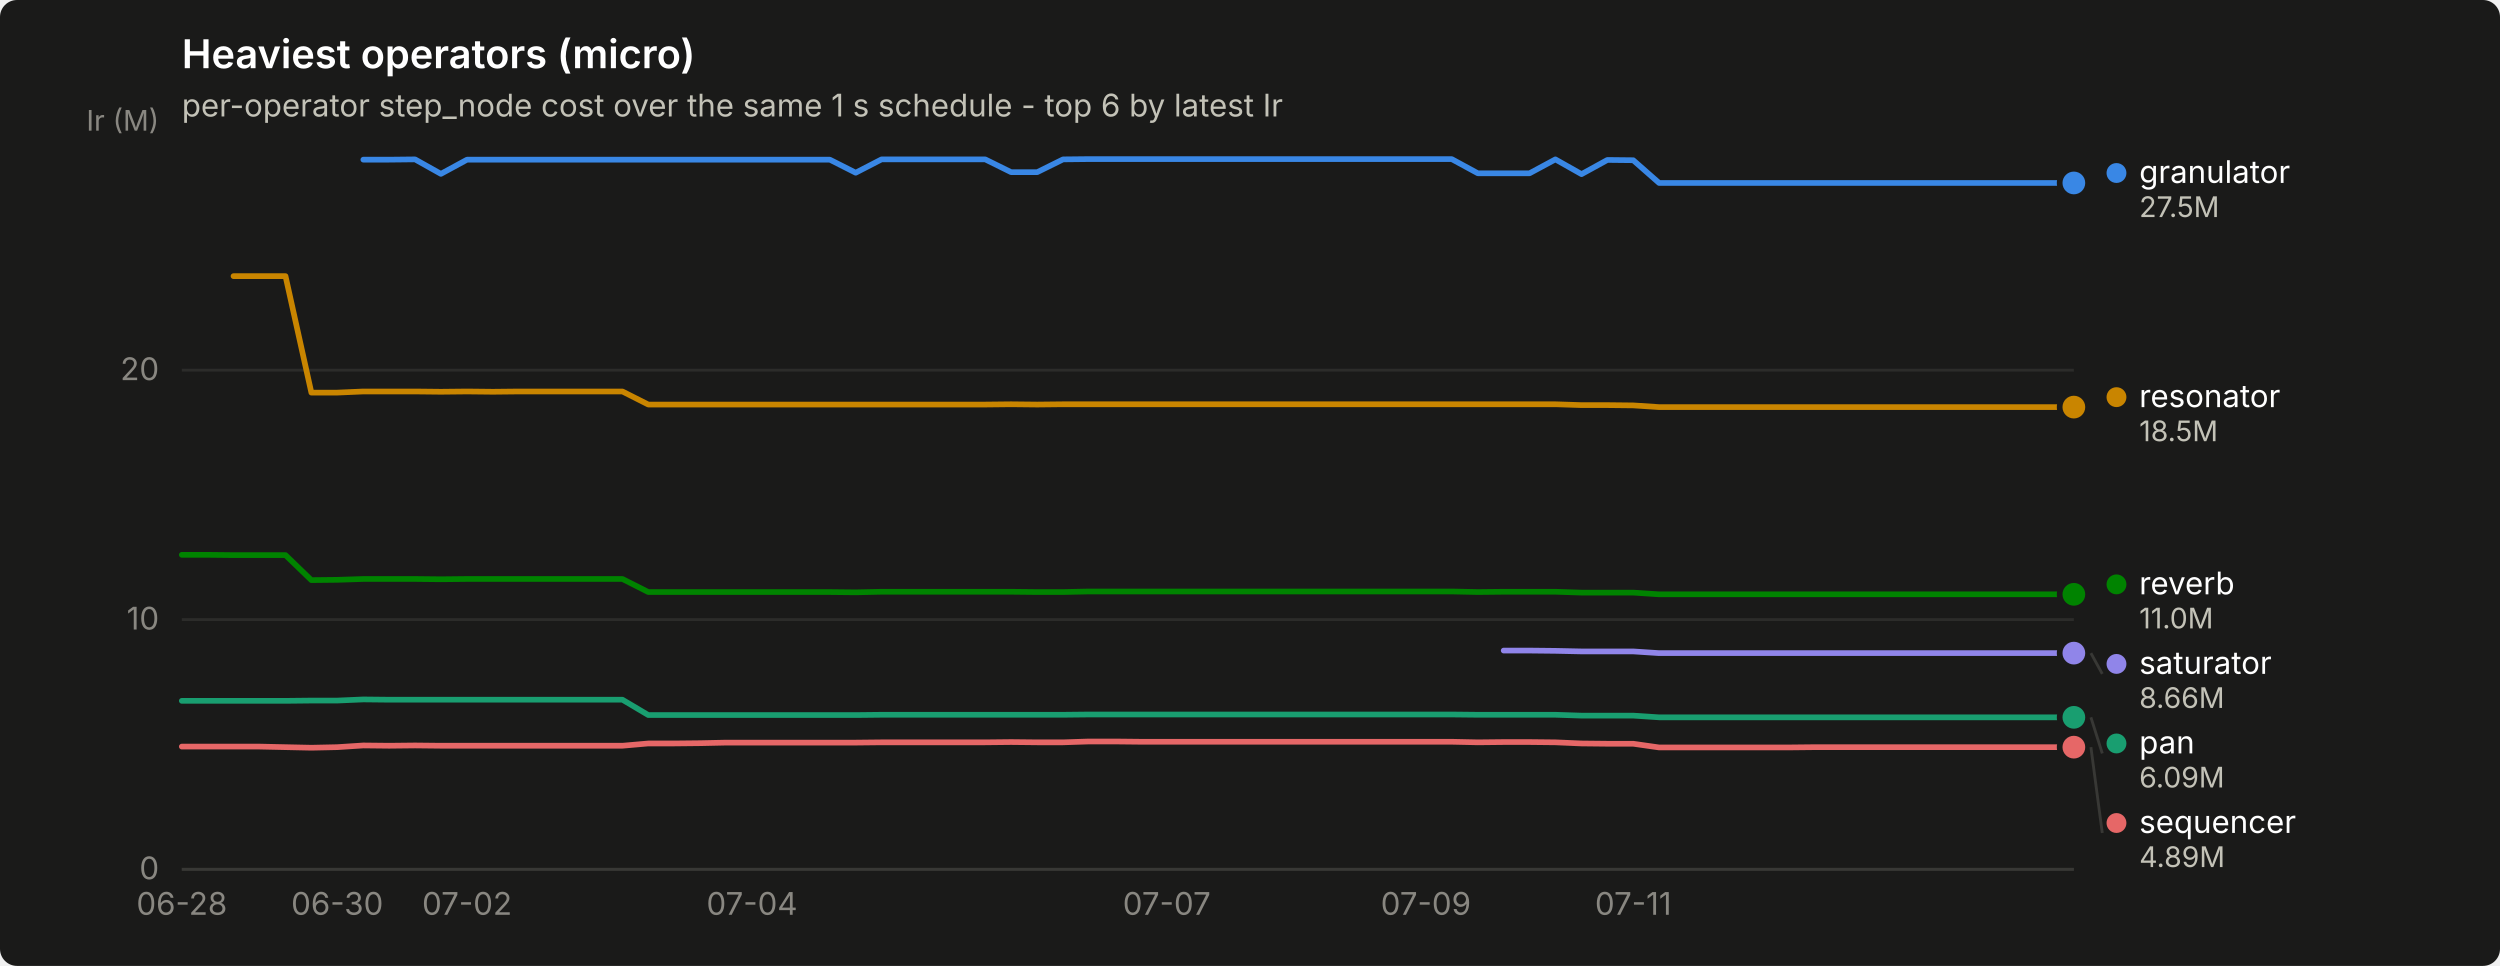
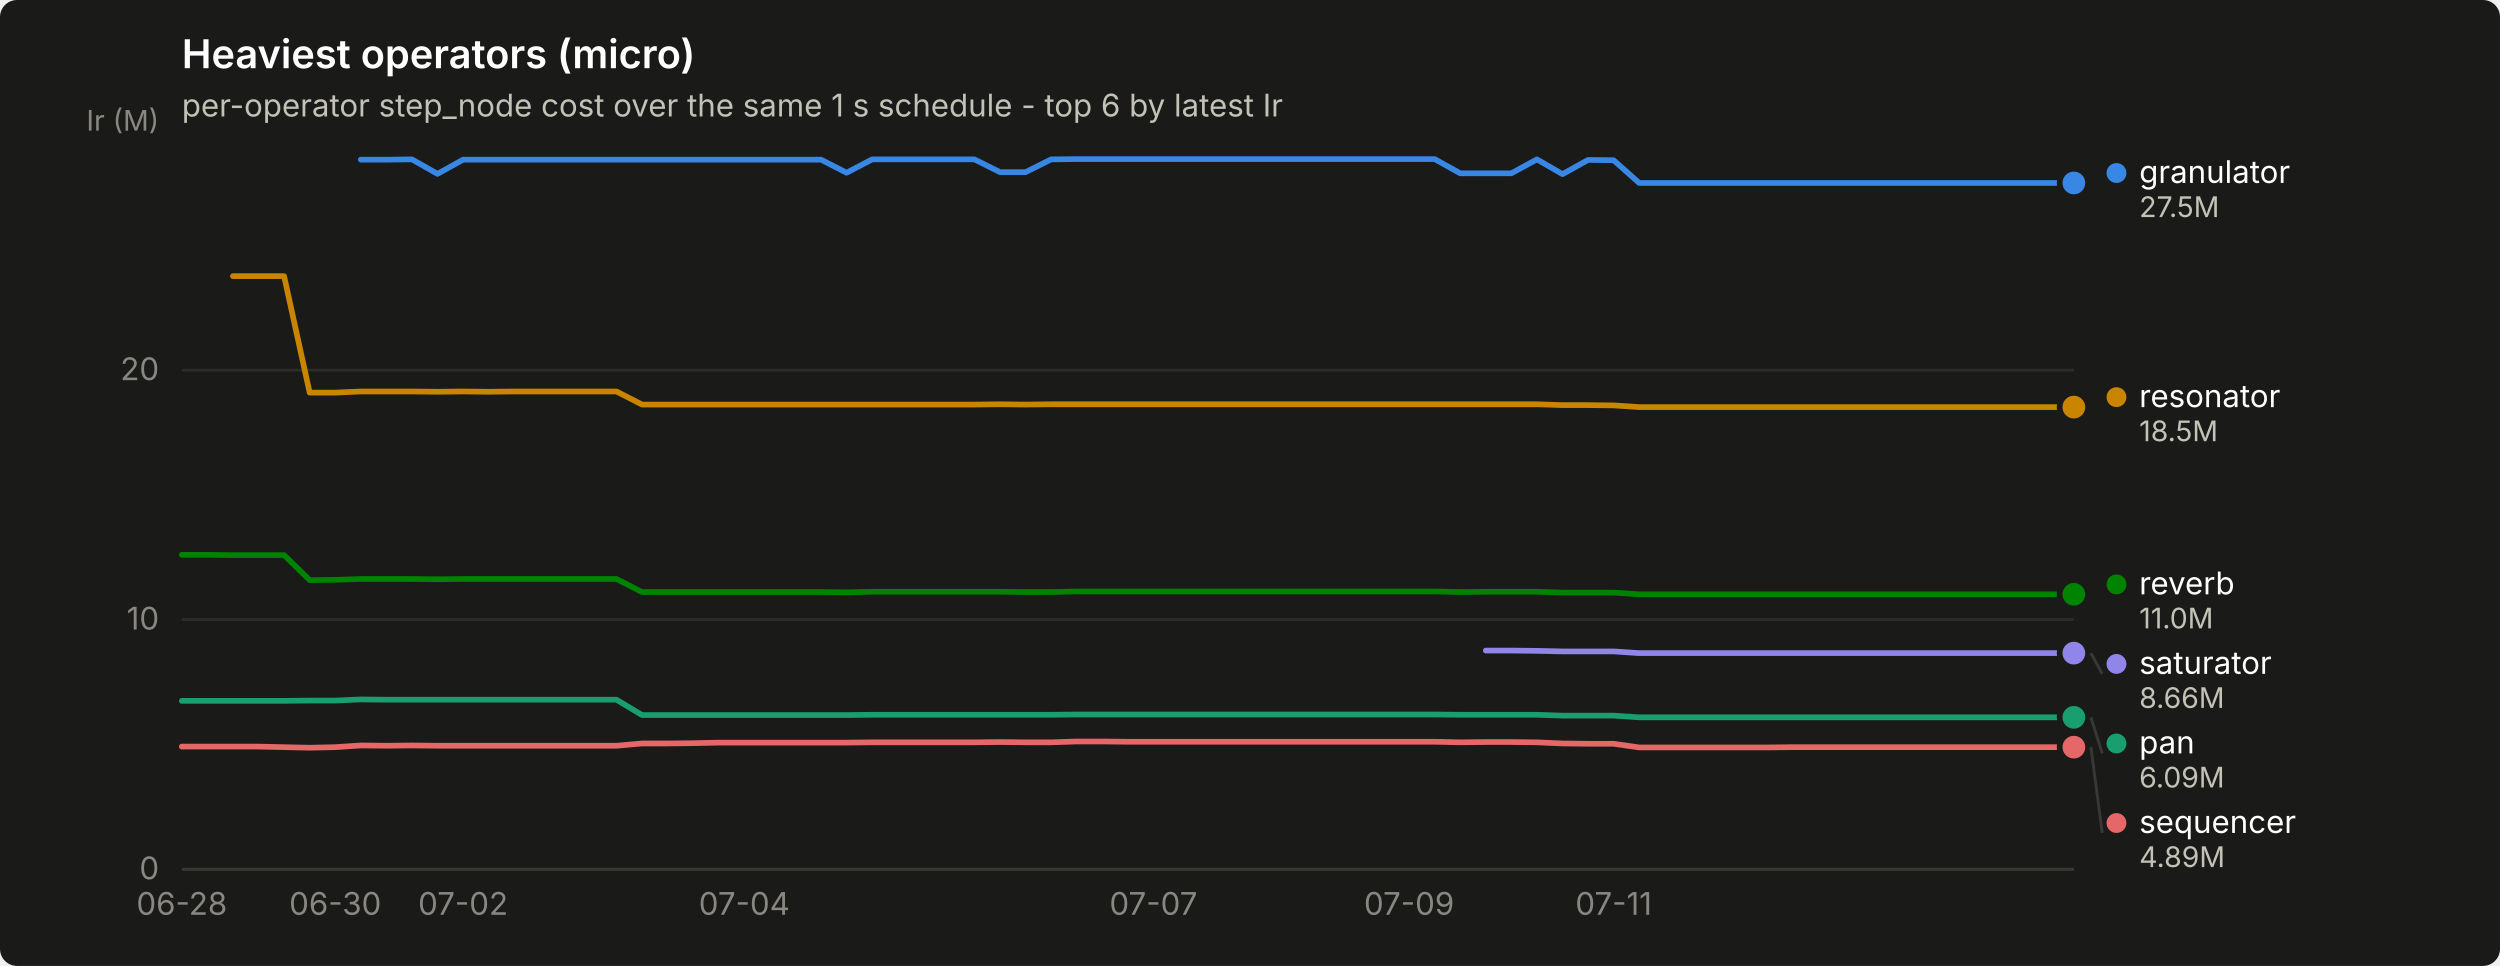
<svg xmlns="http://www.w3.org/2000/svg" width="880" height="340" viewBox="0 0 880 340" role="img" aria-label="Heaviest operators (micro)">
  <rect width="880" height="340" rx="6" fill="#1a1a19" />
  <text x="64" y="24" font-family="system-ui, -apple-system, &quot;Segoe UI&quot;, sans-serif" font-size="14" font-weight="600" fill="#ffffff">Heaviest operators (micro)</text>
  <text x="64" y="41" font-family="system-ui, -apple-system, &quot;Segoe UI&quot;, sans-serif" font-size="11" fill="#c3c2b7">per-operator step_node cost over the same 1 s schedule - top 6 by latest Ir</text>
  <line x1="64" y1="306.0" x2="730" y2="306.0" stroke="#2c2c2a" stroke-width="1" />
  <text x="56" y="309.5" text-anchor="end" font-family="system-ui, -apple-system, &quot;Segoe UI&quot;, sans-serif" font-size="11" style="font-variant-numeric: tabular-nums" fill="#898781">0</text>
  <line x1="64" y1="218.1" x2="730" y2="218.1" stroke="#2c2c2a" stroke-width="1" />
  <text x="56" y="221.6" text-anchor="end" font-family="system-ui, -apple-system, &quot;Segoe UI&quot;, sans-serif" font-size="11" style="font-variant-numeric: tabular-nums" fill="#898781">10</text>
  <line x1="64" y1="130.3" x2="730" y2="130.3" stroke="#2c2c2a" stroke-width="1" />
  <text x="56" y="133.8" text-anchor="end" font-family="system-ui, -apple-system, &quot;Segoe UI&quot;, sans-serif" font-size="11" style="font-variant-numeric: tabular-nums" fill="#898781">20</text>
  <text x="56" y="46" text-anchor="end" font-family="system-ui, -apple-system, &quot;Segoe UI&quot;, sans-serif" font-size="10" fill="#898781">Ir (M)</text>
  <line x1="64" y1="306" x2="730" y2="306" stroke="#383835" stroke-width="1" />
  <text x="64.0" y="322" text-anchor="middle" font-family="system-ui, -apple-system, &quot;Segoe UI&quot;, sans-serif" font-size="11" style="font-variant-numeric: tabular-nums" fill="#898781">06-28</text>
-   <text x="118.7" y="322" text-anchor="middle" font-family="system-ui, -apple-system, &quot;Segoe UI&quot;, sans-serif" font-size="11" style="font-variant-numeric: tabular-nums" fill="#898781">06-30</text>
-   <text x="164.4" y="322" text-anchor="middle" font-family="system-ui, -apple-system, &quot;Segoe UI&quot;, sans-serif" font-size="11" style="font-variant-numeric: tabular-nums" fill="#898781">07-02</text>
-   <text x="264.7" y="322" text-anchor="middle" font-family="system-ui, -apple-system, &quot;Segoe UI&quot;, sans-serif" font-size="11" style="font-variant-numeric: tabular-nums" fill="#898781">07-04</text>
-   <text x="410.7" y="322" text-anchor="middle" font-family="system-ui, -apple-system, &quot;Segoe UI&quot;, sans-serif" font-size="11" style="font-variant-numeric: tabular-nums" fill="#898781">07-07</text>
-   <text x="501.9" y="322" text-anchor="middle" font-family="system-ui, -apple-system, &quot;Segoe UI&quot;, sans-serif" font-size="11" style="font-variant-numeric: tabular-nums" fill="#898781">07-09</text>
-   <text x="574.9" y="322" text-anchor="middle" font-family="system-ui, -apple-system, &quot;Segoe UI&quot;, sans-serif" font-size="11" style="font-variant-numeric: tabular-nums" fill="#898781">07-11</text>
-   <path d="M127.9,56.2 L137.0,56.2 L146.1,56.1 L155.2,61.2 L164.4,56.2 L173.5,56.2 L182.6,56.2 L191.7,56.2 L200.8,56.2 L210.0,56.2 L219.1,56.2 L228.2,56.2 L237.3,56.2 L246.5,56.2 L255.6,56.2 L264.7,56.2 L273.8,56.2 L283.0,56.2 L292.1,56.2 L301.2,60.8 L310.3,56.1 L319.5,56.1 L328.6,56.1 L337.7,56.1 L346.8,56.1 L355.9,60.6 L365.1,60.6 L374.2,56.1 L383.3,56.0 L392.4,56.0 L401.6,56.0 L410.7,56.0 L419.8,56.0 L428.9,56.0 L438.1,56.0 L447.2,56.0 L456.3,56.0 L465.4,56.0 L474.5,56.0 L483.7,56.0 L492.8,56.0 L501.9,56.0 L511.0,56.0 L520.2,61.0 L529.3,61.0 L538.4,61.0 L547.5,56.1 L556.7,61.3 L565.8,56.3 L574.9,56.4 L584.0,64.4 L593.2,64.4 L602.3,64.4 L611.4,64.4 L620.5,64.4 L629.6,64.4 L638.8,64.4 L647.9,64.4 L657.0,64.4 L666.1,64.4 L675.3,64.4 L684.4,64.4 L693.5,64.4 L702.6,64.4 L711.8,64.4 L720.9,64.4 L730.0,64.4" fill="none" stroke="#3987e5" stroke-width="2" stroke-linejoin="round" stroke-linecap="round" />
+   <text x="118.0" y="322" text-anchor="middle" font-family="system-ui, -apple-system, &quot;Segoe UI&quot;, sans-serif" font-size="11" style="font-variant-numeric: tabular-nums" fill="#898781">06-30</text>
+   <text x="163.0" y="322" text-anchor="middle" font-family="system-ui, -apple-system, &quot;Segoe UI&quot;, sans-serif" font-size="11" style="font-variant-numeric: tabular-nums" fill="#898781">07-02</text>
+   <text x="262.0" y="322" text-anchor="middle" font-family="system-ui, -apple-system, &quot;Segoe UI&quot;, sans-serif" font-size="11" style="font-variant-numeric: tabular-nums" fill="#898781">07-04</text>
+   <text x="406.0" y="322" text-anchor="middle" font-family="system-ui, -apple-system, &quot;Segoe UI&quot;, sans-serif" font-size="11" style="font-variant-numeric: tabular-nums" fill="#898781">07-07</text>
+   <text x="496.0" y="322" text-anchor="middle" font-family="system-ui, -apple-system, &quot;Segoe UI&quot;, sans-serif" font-size="11" style="font-variant-numeric: tabular-nums" fill="#898781">07-09</text>
+   <text x="568.0" y="322" text-anchor="middle" font-family="system-ui, -apple-system, &quot;Segoe UI&quot;, sans-serif" font-size="11" style="font-variant-numeric: tabular-nums" fill="#898781">07-11</text>
+   <path d="M127.0,56.2 L136.0,56.2 L145.0,56.1 L154.0,61.2 L163.0,56.2 L172.0,56.2 L181.0,56.2 L190.0,56.2 L199.0,56.2 L208.0,56.2 L217.0,56.2 L226.0,56.2 L235.0,56.2 L244.0,56.2 L253.0,56.2 L262.0,56.2 L271.0,56.2 L280.0,56.2 L289.0,56.2 L298.0,60.8 L307.0,56.1 L316.0,56.1 L325.0,56.1 L334.0,56.1 L343.0,56.1 L352.0,60.6 L361.0,60.6 L370.0,56.1 L379.0,56.0 L388.0,56.0 L397.0,56.0 L406.0,56.0 L415.0,56.0 L424.0,56.0 L433.0,56.0 L442.0,56.0 L451.0,56.0 L460.0,56.0 L469.0,56.0 L478.0,56.0 L487.0,56.0 L496.0,56.0 L505.0,56.0 L514.0,61.0 L523.0,61.0 L532.0,61.0 L541.0,56.1 L550.0,61.3 L559.0,56.3 L568.0,56.4 L577.0,64.4 L586.0,64.4 L595.0,64.4 L604.0,64.4 L613.0,64.4 L622.0,64.4 L631.0,64.4 L640.0,64.4 L649.0,64.4 L658.0,64.4 L667.0,64.4 L676.0,64.4 L685.0,64.4 L694.0,64.4 L703.0,64.4 L712.0,64.4 L721.0,64.4 L730.0,64.4" fill="none" stroke="#3987e5" stroke-width="2" stroke-linejoin="round" stroke-linecap="round" />
  <circle cx="730.0" cy="64.4" r="6" fill="#1a1a19" />
  <circle cx="730.0" cy="64.4" r="4" fill="#3987e5" />
-   <path d="M64.0,246.7 L73.1,246.7 L82.2,246.7 L91.4,246.7 L100.5,246.7 L109.6,246.6 L118.7,246.6 L127.9,246.2 L137.0,246.3 L146.1,246.3 L155.2,246.3 L164.4,246.3 L173.5,246.3 L182.6,246.3 L191.7,246.3 L200.8,246.3 L210.0,246.3 L219.1,246.3 L228.2,251.7 L237.3,251.7 L246.5,251.7 L255.6,251.7 L264.7,251.7 L273.8,251.7 L283.0,251.7 L292.1,251.7 L301.2,251.7 L310.3,251.6 L319.5,251.6 L328.6,251.6 L337.7,251.6 L346.8,251.6 L355.9,251.6 L365.1,251.6 L374.2,251.6 L383.3,251.5 L392.4,251.5 L401.6,251.5 L410.7,251.5 L419.8,251.5 L428.9,251.5 L438.1,251.5 L447.2,251.5 L456.3,251.5 L465.4,251.5 L474.5,251.5 L483.7,251.5 L492.8,251.5 L501.9,251.5 L511.0,251.5 L520.2,251.6 L529.3,251.6 L538.4,251.6 L547.5,251.6 L556.7,251.9 L565.8,251.9 L574.9,251.9 L584.0,252.5 L593.2,252.5 L602.3,252.5 L611.4,252.5 L620.5,252.5 L629.6,252.5 L638.8,252.5 L647.9,252.5 L657.0,252.5 L666.1,252.5 L675.3,252.5 L684.4,252.5 L693.5,252.5 L702.6,252.5 L711.8,252.5 L720.9,252.5 L730.0,252.5" fill="none" stroke="#199e70" stroke-width="2" stroke-linejoin="round" stroke-linecap="round" />
+   <path d="M64.0,246.7 L73.0,246.7 L82.0,246.7 L91.0,246.7 L100.0,246.7 L109.0,246.6 L118.0,246.6 L127.0,246.2 L136.0,246.3 L145.0,246.3 L154.0,246.3 L163.0,246.3 L172.0,246.3 L181.0,246.3 L190.0,246.3 L199.0,246.3 L208.0,246.3 L217.0,246.3 L226.0,251.7 L235.0,251.7 L244.0,251.7 L253.0,251.7 L262.0,251.7 L271.0,251.7 L280.0,251.7 L289.0,251.7 L298.0,251.7 L307.0,251.6 L316.0,251.6 L325.0,251.6 L334.0,251.6 L343.0,251.6 L352.0,251.6 L361.0,251.6 L370.0,251.6 L379.0,251.5 L388.0,251.5 L397.0,251.5 L406.0,251.5 L415.0,251.5 L424.0,251.5 L433.0,251.5 L442.0,251.5 L451.0,251.5 L460.0,251.5 L469.0,251.5 L478.0,251.5 L487.0,251.5 L496.0,251.5 L505.0,251.5 L514.0,251.6 L523.0,251.6 L532.0,251.6 L541.0,251.6 L550.0,251.9 L559.0,251.9 L568.0,251.9 L577.0,252.5 L586.0,252.5 L595.0,252.5 L604.0,252.5 L613.0,252.5 L622.0,252.5 L631.0,252.5 L640.0,252.5 L649.0,252.5 L658.0,252.5 L667.0,252.5 L676.0,252.5 L685.0,252.5 L694.0,252.5 L703.0,252.5 L712.0,252.5 L721.0,252.5 L730.0,252.5" fill="none" stroke="#199e70" stroke-width="2" stroke-linejoin="round" stroke-linecap="round" />
  <circle cx="730.0" cy="252.5" r="6" fill="#1a1a19" />
  <circle cx="730.0" cy="252.5" r="4" fill="#199e70" />
-   <path d="M82.2,97.2 L91.4,97.2 L100.5,97.2 L109.6,138.2 L118.7,138.2 L127.9,137.8 L137.0,137.8 L146.1,137.8 L155.2,137.9 L164.4,137.8 L173.5,137.9 L182.6,137.8 L191.7,137.8 L200.8,137.8 L210.0,137.8 L219.1,137.8 L228.2,142.4 L237.3,142.4 L246.5,142.4 L255.6,142.4 L264.7,142.4 L273.8,142.4 L283.0,142.4 L292.1,142.4 L301.2,142.4 L310.3,142.4 L319.5,142.4 L328.6,142.4 L337.7,142.4 L346.8,142.4 L355.9,142.3 L365.1,142.4 L374.2,142.3 L383.3,142.3 L392.4,142.3 L401.6,142.3 L410.7,142.3 L419.8,142.3 L428.9,142.3 L438.1,142.3 L447.2,142.3 L456.3,142.3 L465.4,142.3 L474.5,142.3 L483.7,142.3 L492.8,142.3 L501.9,142.3 L511.0,142.3 L520.2,142.3 L529.3,142.3 L538.4,142.3 L547.5,142.3 L556.7,142.6 L565.8,142.6 L574.9,142.7 L584.0,143.3 L593.2,143.3 L602.3,143.3 L611.4,143.3 L620.5,143.3 L629.6,143.3 L638.8,143.3 L647.9,143.3 L657.0,143.3 L666.1,143.3 L675.3,143.3 L684.4,143.3 L693.5,143.3 L702.6,143.3 L711.8,143.3 L720.9,143.3 L730.0,143.3" fill="none" stroke="#c98500" stroke-width="2" stroke-linejoin="round" stroke-linecap="round" />
+   <path d="M82.0,97.2 L91.0,97.2 L100.0,97.2 L109.0,138.2 L118.0,138.2 L127.0,137.8 L136.0,137.8 L145.0,137.8 L154.0,137.9 L163.0,137.8 L172.0,137.9 L181.0,137.8 L190.0,137.8 L199.0,137.8 L208.0,137.8 L217.0,137.8 L226.0,142.4 L235.0,142.4 L244.0,142.4 L253.0,142.4 L262.0,142.4 L271.0,142.4 L280.0,142.4 L289.0,142.4 L298.0,142.4 L307.0,142.4 L316.0,142.4 L325.0,142.4 L334.0,142.4 L343.0,142.4 L352.0,142.3 L361.0,142.4 L370.0,142.3 L379.0,142.3 L388.0,142.3 L397.0,142.3 L406.0,142.3 L415.0,142.3 L424.0,142.3 L433.0,142.3 L442.0,142.3 L451.0,142.3 L460.0,142.3 L469.0,142.3 L478.0,142.3 L487.0,142.3 L496.0,142.3 L505.0,142.3 L514.0,142.3 L523.0,142.3 L532.0,142.3 L541.0,142.3 L550.0,142.6 L559.0,142.6 L568.0,142.7 L577.0,143.3 L586.0,143.3 L595.0,143.3 L604.0,143.3 L613.0,143.3 L622.0,143.3 L631.0,143.3 L640.0,143.3 L649.0,143.3 L658.0,143.3 L667.0,143.3 L676.0,143.3 L685.0,143.3 L694.0,143.3 L703.0,143.3 L712.0,143.3 L721.0,143.3 L730.0,143.3" fill="none" stroke="#c98500" stroke-width="2" stroke-linejoin="round" stroke-linecap="round" />
  <circle cx="730.0" cy="143.3" r="6" fill="#1a1a19" />
  <circle cx="730.0" cy="143.3" r="4" fill="#c98500" />
-   <path d="M64.0,195.3 L73.1,195.3 L82.2,195.4 L91.4,195.4 L100.5,195.4 L109.6,204.2 L118.7,204.1 L127.9,203.8 L137.0,203.8 L146.1,203.8 L155.2,203.9 L164.4,203.8 L173.5,203.8 L182.6,203.8 L191.7,203.8 L200.8,203.8 L210.0,203.8 L219.1,203.8 L228.2,208.4 L237.3,208.4 L246.5,208.4 L255.6,208.4 L264.7,208.4 L273.8,208.4 L283.0,208.4 L292.1,208.4 L301.2,208.5 L310.3,208.3 L319.5,208.3 L328.6,208.3 L337.7,208.3 L346.8,208.3 L355.9,208.3 L365.1,208.4 L374.2,208.4 L383.3,208.2 L392.4,208.2 L401.6,208.2 L410.7,208.2 L419.8,208.2 L428.9,208.2 L438.1,208.2 L447.2,208.2 L456.3,208.2 L465.4,208.2 L474.5,208.2 L483.7,208.2 L492.8,208.2 L501.9,208.2 L511.0,208.2 L520.2,208.4 L529.3,208.3 L538.4,208.3 L547.5,208.3 L556.7,208.6 L565.8,208.6 L574.9,208.6 L584.0,209.2 L593.2,209.2 L602.3,209.2 L611.4,209.2 L620.5,209.2 L629.6,209.2 L638.8,209.2 L647.9,209.2 L657.0,209.2 L666.1,209.2 L675.3,209.2 L684.4,209.2 L693.5,209.2 L702.6,209.2 L711.8,209.2 L720.9,209.2 L730.0,209.2" fill="none" stroke="#008300" stroke-width="2" stroke-linejoin="round" stroke-linecap="round" />
+   <path d="M64.0,195.3 L73.0,195.3 L82.0,195.4 L91.0,195.4 L100.0,195.4 L109.0,204.2 L118.0,204.1 L127.0,203.8 L136.0,203.8 L145.0,203.8 L154.0,203.9 L163.0,203.8 L172.0,203.8 L181.0,203.8 L190.0,203.8 L199.0,203.8 L208.0,203.8 L217.0,203.8 L226.0,208.4 L235.0,208.4 L244.0,208.4 L253.0,208.4 L262.0,208.4 L271.0,208.4 L280.0,208.4 L289.0,208.4 L298.0,208.5 L307.0,208.3 L316.0,208.3 L325.0,208.3 L334.0,208.3 L343.0,208.3 L352.0,208.3 L361.0,208.4 L370.0,208.4 L379.0,208.2 L388.0,208.2 L397.0,208.2 L406.0,208.2 L415.0,208.2 L424.0,208.2 L433.0,208.2 L442.0,208.2 L451.0,208.2 L460.0,208.2 L469.0,208.2 L478.0,208.2 L487.0,208.2 L496.0,208.2 L505.0,208.2 L514.0,208.4 L523.0,208.3 L532.0,208.3 L541.0,208.3 L550.0,208.6 L559.0,208.6 L568.0,208.6 L577.0,209.2 L586.0,209.2 L595.0,209.2 L604.0,209.2 L613.0,209.2 L622.0,209.2 L631.0,209.2 L640.0,209.2 L649.0,209.2 L658.0,209.2 L667.0,209.2 L676.0,209.2 L685.0,209.2 L694.0,209.2 L703.0,209.2 L712.0,209.2 L721.0,209.2 L730.0,209.2" fill="none" stroke="#008300" stroke-width="2" stroke-linejoin="round" stroke-linecap="round" />
  <circle cx="730.0" cy="209.2" r="6" fill="#1a1a19" />
  <circle cx="730.0" cy="209.2" r="4" fill="#008300" />
-   <path d="M529.3,229.0 L538.4,229.0 L547.5,229.1 L556.7,229.3 L565.8,229.3 L574.9,229.3 L584.0,229.9 L593.2,229.9 L602.3,229.9 L611.4,229.9 L620.5,229.9 L629.6,229.9 L638.8,229.9 L647.9,229.9 L657.0,229.9 L666.1,229.9 L675.3,229.9 L684.4,229.9 L693.5,229.9 L702.6,229.9 L711.8,229.9 L720.9,229.9 L730.0,229.9" fill="none" stroke="#9085e9" stroke-width="2" stroke-linejoin="round" stroke-linecap="round" />
+   <path d="M523.0,229.0 L532.0,229.0 L541.0,229.1 L550.0,229.3 L559.0,229.3 L568.0,229.3 L577.0,229.9 L586.0,229.9 L595.0,229.9 L604.0,229.9 L613.0,229.9 L622.0,229.9 L631.0,229.9 L640.0,229.9 L649.0,229.9 L658.0,229.9 L667.0,229.9 L676.0,229.9 L685.0,229.9 L694.0,229.9 L703.0,229.9 L712.0,229.9 L721.0,229.9 L730.0,229.9" fill="none" stroke="#9085e9" stroke-width="2" stroke-linejoin="round" stroke-linecap="round" />
  <circle cx="730.0" cy="229.9" r="6" fill="#1a1a19" />
  <circle cx="730.0" cy="229.9" r="4" fill="#9085e9" />
-   <path d="M64.0,262.8 L73.1,262.8 L82.2,262.8 L91.4,262.8 L100.5,263.0 L109.6,263.2 L118.7,263.0 L127.9,262.4 L137.0,262.5 L146.1,262.4 L155.2,262.5 L164.4,262.5 L173.5,262.5 L182.6,262.5 L191.7,262.5 L200.8,262.5 L210.0,262.5 L219.1,262.5 L228.2,261.7 L237.3,261.7 L246.5,261.6 L255.6,261.4 L264.7,261.4 L273.8,261.4 L283.0,261.4 L292.1,261.4 L301.2,261.4 L310.3,261.3 L319.5,261.3 L328.6,261.3 L337.7,261.3 L346.8,261.3 L355.9,261.2 L365.1,261.3 L374.2,261.3 L383.3,261.0 L392.4,261.0 L401.6,261.1 L410.7,261.1 L419.8,261.1 L428.9,261.1 L438.1,261.1 L447.2,261.1 L456.3,261.1 L465.4,261.1 L474.5,261.1 L483.7,261.1 L492.8,261.1 L501.9,261.1 L511.0,261.1 L520.2,261.3 L529.3,261.2 L538.4,261.2 L547.5,261.3 L556.7,261.7 L565.8,261.8 L574.9,261.8 L584.0,263.1 L593.2,263.1 L602.3,263.1 L611.4,263.1 L620.5,263.1 L629.6,263.1 L638.8,263.0 L647.9,263.0 L657.0,263.0 L666.1,263.0 L675.3,263.0 L684.4,263.0 L693.5,263.0 L702.6,263.0 L711.8,263.0 L720.9,263.0 L730.0,263.0" fill="none" stroke="#e66767" stroke-width="2" stroke-linejoin="round" stroke-linecap="round" />
+   <path d="M64.0,262.8 L73.0,262.8 L82.0,262.8 L91.0,262.8 L100.0,263.0 L109.0,263.2 L118.0,263.0 L127.0,262.4 L136.0,262.5 L145.0,262.4 L154.0,262.5 L163.0,262.5 L172.0,262.5 L181.0,262.5 L190.0,262.5 L199.0,262.5 L208.0,262.5 L217.0,262.5 L226.0,261.7 L235.0,261.7 L244.0,261.6 L253.0,261.4 L262.0,261.4 L271.0,261.4 L280.0,261.4 L289.0,261.4 L298.0,261.4 L307.0,261.3 L316.0,261.3 L325.0,261.3 L334.0,261.3 L343.0,261.3 L352.0,261.2 L361.0,261.3 L370.0,261.3 L379.0,261.0 L388.0,261.0 L397.0,261.1 L406.0,261.1 L415.0,261.1 L424.0,261.1 L433.0,261.1 L442.0,261.1 L451.0,261.1 L460.0,261.1 L469.0,261.1 L478.0,261.1 L487.0,261.1 L496.0,261.1 L505.0,261.1 L514.0,261.3 L523.0,261.2 L532.0,261.2 L541.0,261.3 L550.0,261.7 L559.0,261.8 L568.0,261.8 L577.0,263.1 L586.0,263.1 L595.0,263.1 L604.0,263.1 L613.0,263.1 L622.0,263.1 L631.0,263.0 L640.0,263.0 L649.0,263.0 L658.0,263.0 L667.0,263.0 L676.0,263.0 L685.0,263.0 L694.0,263.0 L703.0,263.0 L712.0,263.0 L721.0,263.0 L730.0,263.0" fill="none" stroke="#e66767" stroke-width="2" stroke-linejoin="round" stroke-linecap="round" />
  <circle cx="730.0" cy="263.0" r="6" fill="#1a1a19" />
  <circle cx="730.0" cy="263.0" r="4" fill="#e66767" />
  <circle cx="745.0" cy="60.9" r="3.5" fill="#3987e5" />
  <text x="753.0" y="64.4" font-family="system-ui, -apple-system, &quot;Segoe UI&quot;, sans-serif" font-size="11" fill="#ffffff">granulator</text>
  <text x="753.0" y="76.4" font-family="system-ui, -apple-system, &quot;Segoe UI&quot;, sans-serif" font-size="10" style="font-variant-numeric: tabular-nums" fill="#c3c2b7">27.5M</text>
  <circle cx="745.0" cy="139.8" r="3.5" fill="#c98500" />
  <text x="753.0" y="143.3" font-family="system-ui, -apple-system, &quot;Segoe UI&quot;, sans-serif" font-size="11" fill="#ffffff">resonator</text>
  <text x="753.0" y="155.3" font-family="system-ui, -apple-system, &quot;Segoe UI&quot;, sans-serif" font-size="10" style="font-variant-numeric: tabular-nums" fill="#c3c2b7">18.5M</text>
  <circle cx="745.0" cy="205.7" r="3.5" fill="#008300" />
  <text x="753.0" y="209.2" font-family="system-ui, -apple-system, &quot;Segoe UI&quot;, sans-serif" font-size="11" fill="#ffffff">reverb</text>
  <text x="753.0" y="221.2" font-family="system-ui, -apple-system, &quot;Segoe UI&quot;, sans-serif" font-size="10" style="font-variant-numeric: tabular-nums" fill="#c3c2b7">11.0M</text>
  <line x1="736.0" y1="229.9" x2="740.0" y2="237.2" stroke="#383835" stroke-width="1" />
  <circle cx="745.0" cy="233.7" r="3.5" fill="#9085e9" />
  <text x="753.0" y="237.2" font-family="system-ui, -apple-system, &quot;Segoe UI&quot;, sans-serif" font-size="11" fill="#ffffff">saturator</text>
  <text x="753.0" y="249.2" font-family="system-ui, -apple-system, &quot;Segoe UI&quot;, sans-serif" font-size="10" style="font-variant-numeric: tabular-nums" fill="#c3c2b7">8.66M</text>
  <line x1="736.0" y1="252.5" x2="740.0" y2="265.2" stroke="#383835" stroke-width="1" />
  <circle cx="745.0" cy="261.7" r="3.5" fill="#199e70" />
  <text x="753.0" y="265.2" font-family="system-ui, -apple-system, &quot;Segoe UI&quot;, sans-serif" font-size="11" fill="#ffffff">pan</text>
  <text x="753.0" y="277.2" font-family="system-ui, -apple-system, &quot;Segoe UI&quot;, sans-serif" font-size="10" style="font-variant-numeric: tabular-nums" fill="#c3c2b7">6.09M</text>
  <line x1="736.0" y1="263.0" x2="740.0" y2="293.2" stroke="#383835" stroke-width="1" />
  <circle cx="745.0" cy="289.7" r="3.5" fill="#e66767" />
  <text x="753.0" y="293.2" font-family="system-ui, -apple-system, &quot;Segoe UI&quot;, sans-serif" font-size="11" fill="#ffffff">sequencer</text>
  <text x="753.0" y="305.2" font-family="system-ui, -apple-system, &quot;Segoe UI&quot;, sans-serif" font-size="10" style="font-variant-numeric: tabular-nums" fill="#c3c2b7">4.89M</text>
</svg>
